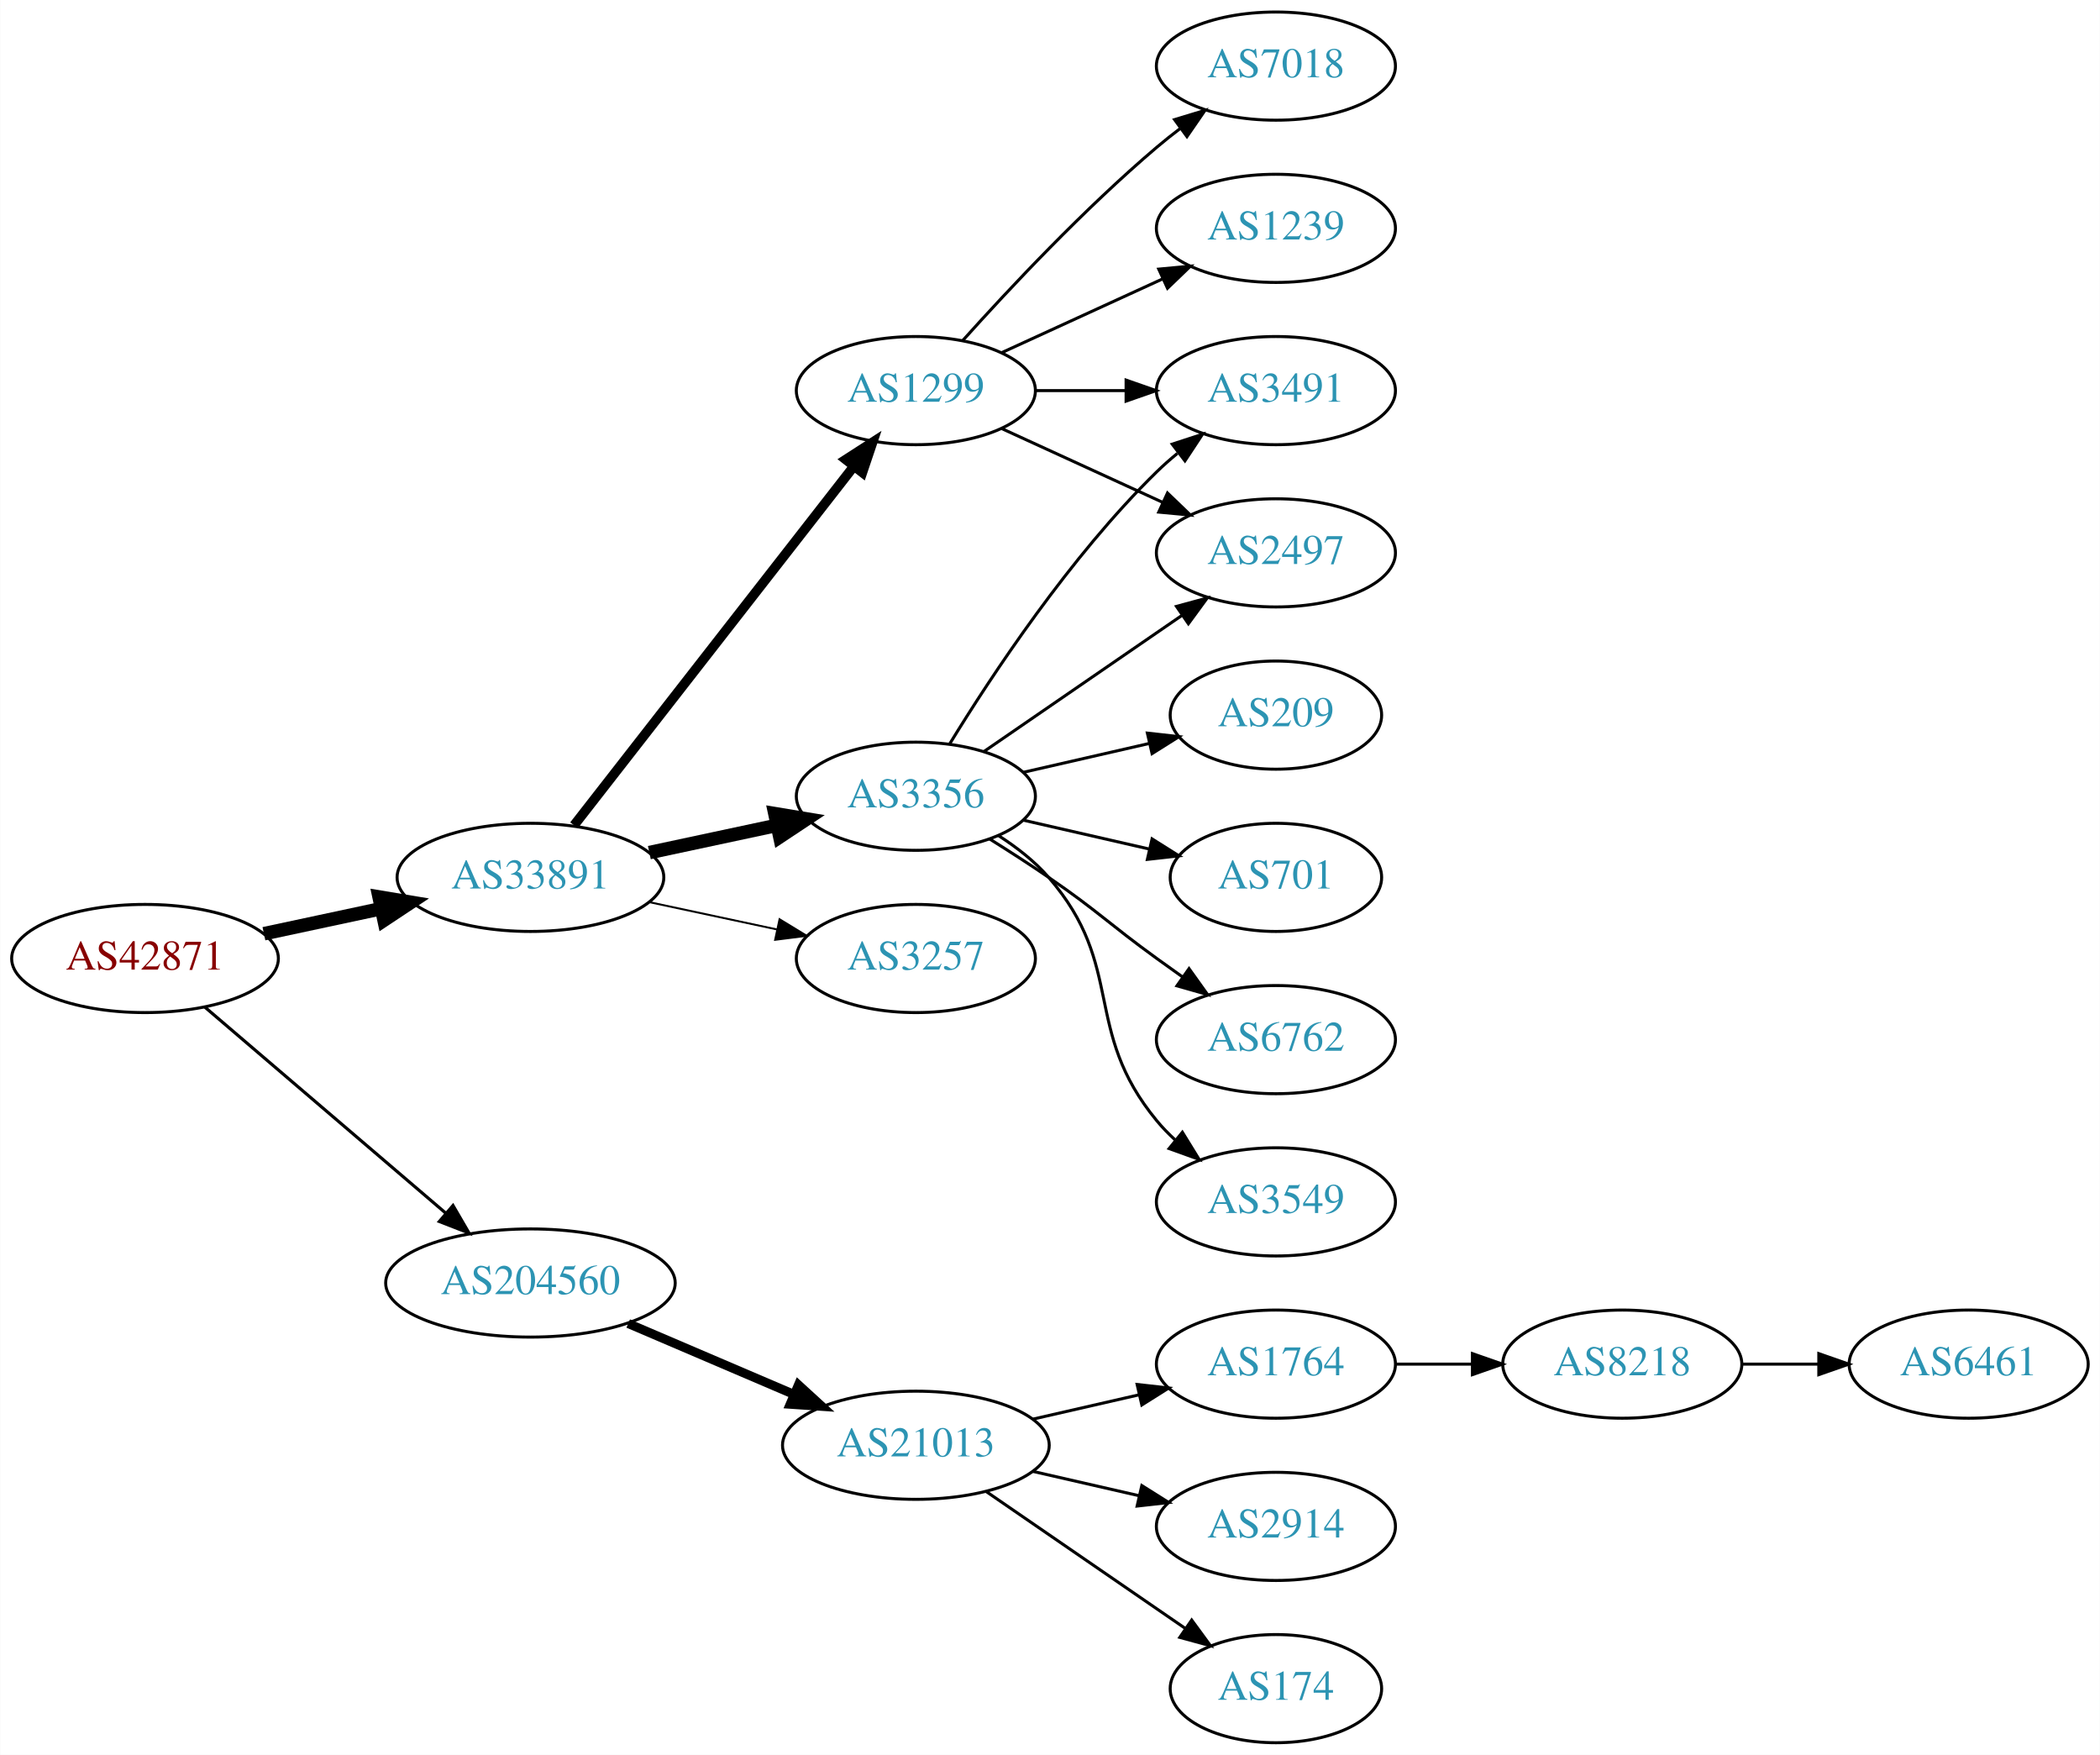
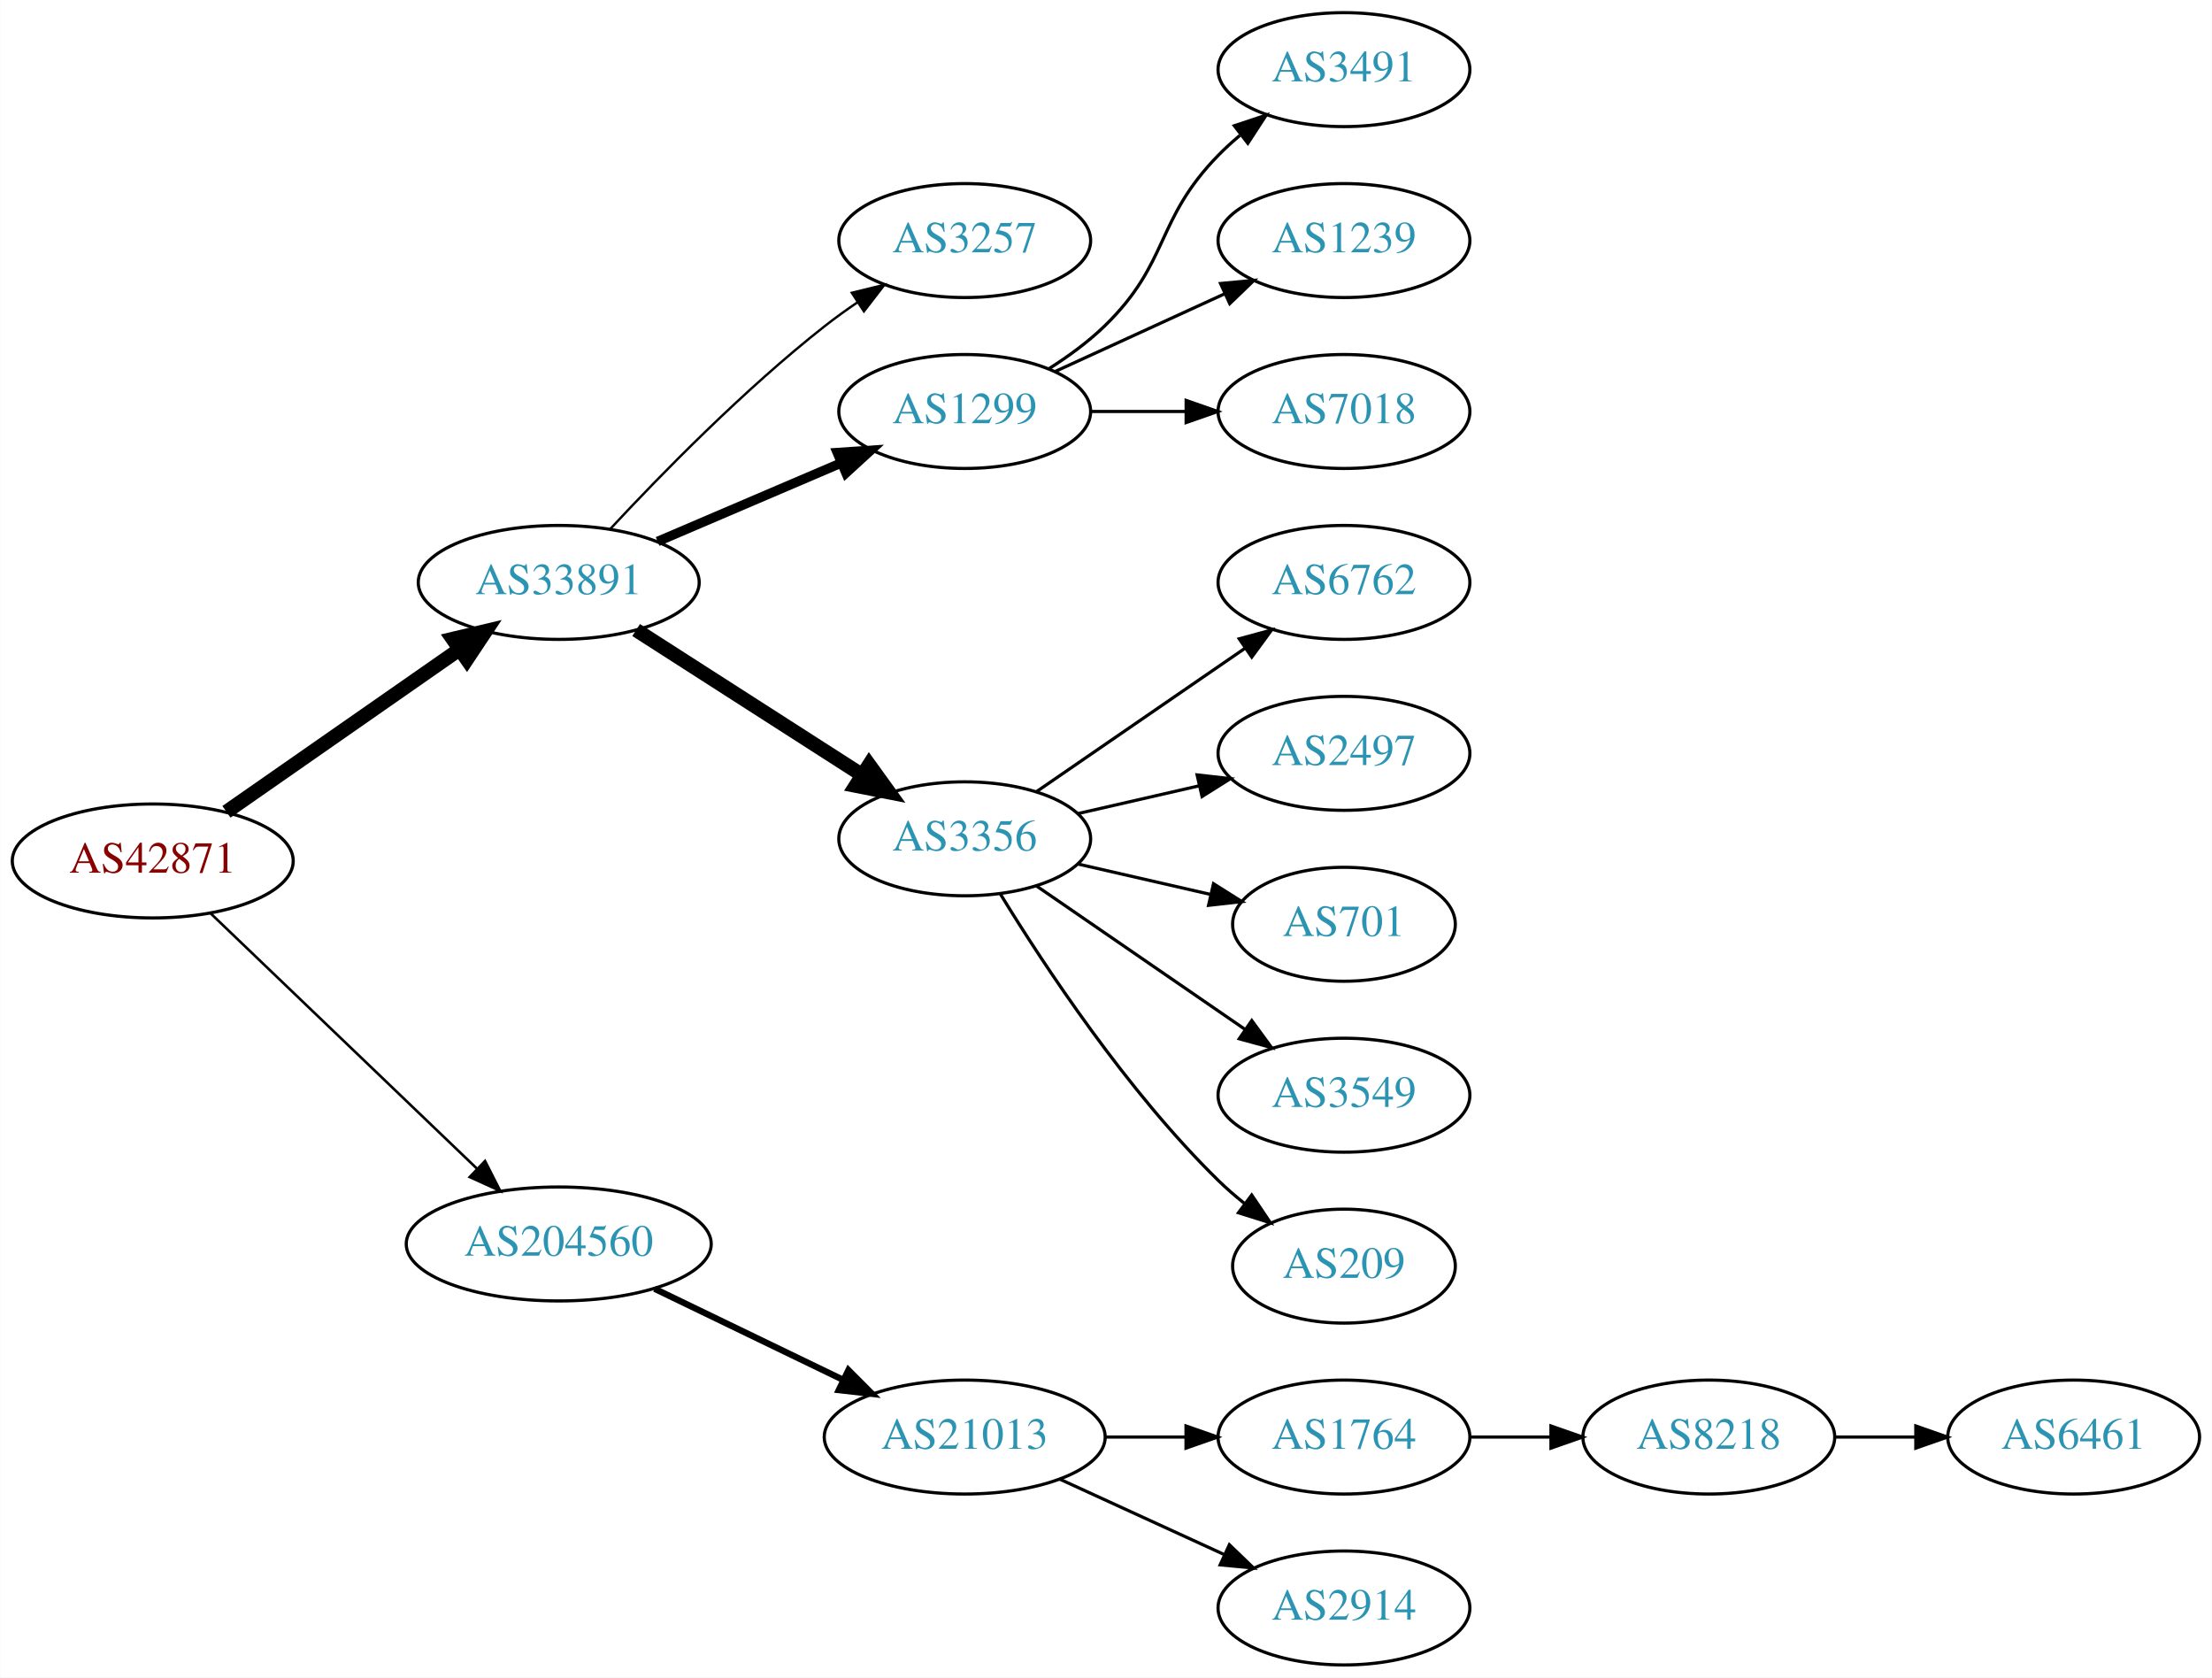
- <svg xmlns="http://www.w3.org/2000/svg" xmlns:xlink="http://www.w3.org/1999/xlink" width="699pt" height="584pt" viewBox="0.00 0.00 698.85 584.00">
-   <g id="graph0" class="graph" transform="scale(1 1) rotate(0) translate(4 580)">
-     <polygon fill="white" stroke="none" points="-4,4 -4,-580 694.855,-580 694.855,4 -4,4" />
+ <svg xmlns="http://www.w3.org/2000/svg" xmlns:xlink="http://www.w3.org/1999/xlink" width="699pt" height="530pt" viewBox="0.00 0.00 698.85 530.00">
+   <g id="graph0" class="graph" transform="scale(1 1) rotate(0) translate(4 526)">
+     <polygon fill="white" stroke="none" points="-4,4 -4,-526 694.855,-526 694.855,4 -4,4" />
    <g id="node1" class="node">
      <g id="a_node1">
        <a xlink:href="/asn/42871" xlink:title="AS42871 ~ Michael Gamsjaeger AS [AT]">
-           <ellipse fill="#ffffff" stroke="black" cx="44.196" cy="-261" rx="44.393" ry="18" />
-           <text text-anchor="middle" x="44.196" y="-257.3" font-family="Times,serif" font-size="14.00" fill="#880000">AS42871</text>
+           <ellipse fill="#ffffff" stroke="black" cx="44.196" cy="-254" rx="44.393" ry="18" />
+           <text text-anchor="middle" x="44.196" y="-250.3" font-family="Times,serif" font-size="14.00" fill="#880000">AS42871</text>
        </a>
      </g>
    </g>
    <g id="node2" class="node">
      <g id="a_node2">
        <a xlink:href="/asn/33891" xlink:title="AS33891 ~ CORE-BACKBONE GMBH GLOBAL NETWORK [DE]">
-           <ellipse fill="#ffffff" stroke="black" cx="172.488" cy="-288" rx="44.393" ry="18" />
-           <text text-anchor="middle" x="172.488" y="-284.3" font-family="Times,serif" font-size="14.00" fill="#2c94b3">AS33891</text>
+           <ellipse fill="#ffffff" stroke="black" cx="172.488" cy="-342" rx="44.393" ry="18" />
+           <text text-anchor="middle" x="172.488" y="-338.3" font-family="Times,serif" font-size="14.00" fill="#2c94b3">AS33891</text>
        </a>
      </g>
    </g>
    <g id="edge1" class="edge">
-       <path fill="none" stroke="black" stroke-width="4.5" d="M83.774,-269.248C96.023,-271.866 109.733,-274.797 122.608,-277.55" />
-       <polygon fill="black" stroke="black" stroke-width="4.5" points="122.109,-281.47 132.711,-279.71 123.755,-273.769 122.109,-281.47" />
+       <path fill="none" stroke="black" stroke-width="4.5" d="M67.484,-269.53C87.954,-283.793 118.462,-305.051 141.148,-320.859" />
+       <polygon fill="black" stroke="black" stroke-width="4.5" points="138.967,-324.139 149.423,-326.625 143.469,-317.678 138.967,-324.139" />
    </g>
    <g id="node3" class="node">
      <g id="a_node3">
        <a xlink:href="/asn/204560" xlink:title="AS204560 ~ Lenzeder Gesellschaft m.b.H &amp; Co KG [AU]">
-           <ellipse fill="#ffffff" stroke="black" cx="172.488" cy="-153" rx="48.192" ry="18" />
-           <text text-anchor="middle" x="172.488" y="-149.3" font-family="Times,serif" font-size="14.00" fill="#2c94b3">AS204560</text>
+           <ellipse fill="#ffffff" stroke="black" cx="172.488" cy="-133" rx="48.192" ry="18" />
+           <text text-anchor="middle" x="172.488" y="-129.3" font-family="Times,serif" font-size="14.00" fill="#2c94b3">AS204560</text>
        </a>
      </g>
    </g>
    <g id="edge2" class="edge">
-       <path fill="none" stroke="black" stroke-width="1.038" d="M64.103,-244.831C85.37,-226.645 120.091,-196.953 144.273,-176.273" />
-       <polygon fill="black" stroke="black" stroke-width="1.038" points="146.711,-178.794 152.036,-169.635 142.161,-173.474 146.711,-178.794" />
+       <path fill="none" stroke="black" stroke-width="0.818" d="M62.492,-237.429C84.287,-216.547 121.892,-180.517 146.729,-156.721" />
+       <polygon fill="black" stroke="black" stroke-width="0.818" points="149.197,-159.204 153.996,-149.759 144.354,-154.15 149.197,-159.204" />
    </g>
    <g id="node4" class="node">
      <g id="a_node4">
-         <a xlink:href="/asn/3356" xlink:title="AS3356 ~ Level 3 Parent, LLC [US]">
-           <ellipse fill="#ffffff" stroke="black" cx="300.78" cy="-315" rx="39.794" ry="18" />
-           <text text-anchor="middle" x="300.78" y="-311.3" font-family="Times,serif" font-size="14.00" fill="#2c94b3">AS3356</text>
+         <a xlink:href="/asn/3257" xlink:title="AS3257 ~ GTT [DE]">
+           <ellipse fill="#ffffff" stroke="black" cx="300.78" cy="-450" rx="39.794" ry="18" />
+           <text text-anchor="middle" x="300.78" y="-446.3" font-family="Times,serif" font-size="14.00" fill="#2c94b3">AS3257</text>
        </a>
      </g>
    </g>
    <g id="edge3" class="edge">
-       <path fill="none" stroke="black" stroke-width="4.5" d="M212.066,-296.248C225.491,-299.118 240.672,-302.363 254.585,-305.338" />
-       <polygon fill="black" stroke="black" stroke-width="4.5" points="253.846,-309.206 264.448,-307.446 255.492,-301.505 253.846,-309.206" />
+       <path fill="none" stroke="black" stroke-width="0.75" d="M188.785,-358.91C204.783,-376.096 231.072,-402.969 256.584,-423 259.87,-425.581 263.415,-428.128 267.011,-430.568" />
+       <polygon fill="black" stroke="black" stroke-width="0.75" points="265.106,-433.504 275.397,-436.026 268.925,-427.637 265.106,-433.504" />
    </g>
    <g id="node5" class="node">
      <g id="a_node5">
        <a xlink:href="/asn/1299" xlink:title="AS1299 ~ Telia Carrier [EU]">
-           <ellipse fill="#ffffff" stroke="black" cx="300.78" cy="-450" rx="39.794" ry="18" />
-           <text text-anchor="middle" x="300.78" y="-446.3" font-family="Times,serif" font-size="14.00" fill="#2c94b3">AS1299</text>
+           <ellipse fill="#ffffff" stroke="black" cx="300.78" cy="-396" rx="39.794" ry="18" />
+           <text text-anchor="middle" x="300.78" y="-392.3" font-family="Times,serif" font-size="14.00" fill="#2c94b3">AS1299</text>
        </a>
      </g>
    </g>
    <g id="edge4" class="edge">
-       <path fill="none" stroke="black" stroke-width="3.214" d="M187.003,-305.337C209.317,-333.96 253.966,-391.233 279.89,-424.486" />
-       <polygon fill="black" stroke="black" stroke-width="3.214" points="277.453,-427.053 286.361,-432.788 282.973,-422.749 277.453,-427.053" />
+       <path fill="none" stroke="black" stroke-width="3" d="M203.738,-354.934C221.137,-362.374 243.16,-371.791 261.727,-379.729" />
+       <polygon fill="black" stroke="black" stroke-width="3" points="260.507,-383.014 271.078,-383.728 263.259,-376.578 260.507,-383.014" />
    </g>
    <g id="node6" class="node">
      <g id="a_node6">
-         <a xlink:href="/asn/3257" xlink:title="AS3257 ~ GTT [DE]">
+         <a xlink:href="/asn/3356" xlink:title="AS3356 ~ Level 3 Parent, LLC [US]">
          <ellipse fill="#ffffff" stroke="black" cx="300.78" cy="-261" rx="39.794" ry="18" />
-           <text text-anchor="middle" x="300.78" y="-257.3" font-family="Times,serif" font-size="14.00" fill="#2c94b3">AS3257</text>
+           <text text-anchor="middle" x="300.78" y="-257.3" font-family="Times,serif" font-size="14.00" fill="#2c94b3">AS3356</text>
        </a>
      </g>
    </g>
    <g id="edge5" class="edge">
-       <path fill="none" stroke="black" stroke-width="0.643" d="M212.066,-279.752C225.491,-276.882 240.672,-273.637 254.585,-270.662" />
-       <polygon fill="black" stroke="black" stroke-width="0.643" points="255.401,-274.067 264.448,-268.554 253.937,-267.222 255.401,-274.067" />
+       <path fill="none" stroke="black" stroke-width="4.5" d="M196.946,-326.954C217.009,-314.087 246.06,-295.454 268.17,-281.273" />
+       <polygon fill="black" stroke="black" stroke-width="4.5" points="270.581,-284.405 276.873,-275.692 266.329,-277.776 270.581,-284.405" />
    </g>
    <g id="node15" class="node">
      <g id="a_node15">
        <a xlink:href="/asn/21013" xlink:title="AS21013 ~ Wels, AT [AT]">
-           <ellipse fill="#ffffff" stroke="black" cx="300.78" cy="-99" rx="44.393" ry="18" />
-           <text text-anchor="middle" x="300.78" y="-95.3" font-family="Times,serif" font-size="14.00" fill="#2c94b3">AS21013</text>
-         </a>
-       </g>
-     </g>
-     <g id="edge16" class="edge">
-       <path fill="none" stroke="black" stroke-width="3" d="M205.031,-139.513C221.675,-132.396 242.266,-123.592 259.996,-116.011" />
-       <polygon fill="black" stroke="black" stroke-width="3" points="261.69,-119.093 269.508,-111.943 258.938,-112.657 261.69,-119.093" />
+           <ellipse fill="#ffffff" stroke="black" cx="300.78" cy="-72" rx="44.393" ry="18" />
+           <text text-anchor="middle" x="300.78" y="-68.3" font-family="Times,serif" font-size="14.00" fill="#2c94b3">AS21013</text>
+         </a>
+       </g>
+     </g>
+     <g id="edge14" class="edge">
+       <path fill="none" stroke="black" stroke-width="2" d="M202.779,-118.852C220.563,-110.262 243.434,-99.216 262.501,-90.006" />
+       <polygon fill="black" stroke="black" stroke-width="2" points="264.034,-93.153 271.516,-85.652 260.989,-86.849 264.034,-93.153" />
    </g>
    <g id="node7" class="node">
      <g id="a_node7">
-         <a xlink:href="/asn/2497" xlink:title="AS2497 ~ Internet Initiative Japan Inc. [JP]">
-           <ellipse fill="#ffffff" stroke="black" cx="420.622" cy="-396" rx="39.794" ry="18" />
-           <text text-anchor="middle" x="420.622" y="-392.3" font-family="Times,serif" font-size="14.00" fill="#2c94b3">AS2497</text>
+         <a xlink:href="/asn/3491" xlink:title="AS3491 ~ PCCW Global, Inc. [US]">
+           <ellipse fill="#ffffff" stroke="black" cx="420.622" cy="-504" rx="39.794" ry="18" />
+           <text text-anchor="middle" x="420.622" y="-500.3" font-family="Times,serif" font-size="14.00" fill="#2c94b3">AS3491</text>
        </a>
      </g>
    </g>
    <g id="edge6" class="edge">
-       <path fill="none" stroke="black" d="M323.394,-329.857C341.882,-342.565 368.696,-360.995 389.326,-375.175" />
-       <polygon fill="black" stroke="black" points="387.522,-378.183 397.746,-380.963 391.488,-372.414 387.522,-378.183" />
+       <path fill="none" stroke="black" d="M327.309,-409.462C333.472,-413.362 339.773,-417.948 344.976,-423 365.669,-443.094 360.803,-456.383 380.976,-477 383.069,-479.139 385.352,-481.218 387.729,-483.21" />
+       <polygon fill="black" stroke="black" points="385.972,-486.275 396.028,-489.611 390.247,-480.732 385.972,-486.275" />
    </g>
    <g id="node8" class="node">
      <g id="a_node8">
-         <a xlink:href="/asn/701" xlink:title="AS701 ~ UUNET [US]">
-           <ellipse fill="#ffffff" stroke="black" cx="420.622" cy="-288" rx="35.194" ry="18" />
-           <text text-anchor="middle" x="420.622" y="-284.3" font-family="Times,serif" font-size="14.00" fill="#2c94b3">AS701</text>
+         <a xlink:href="/asn/1239" xlink:title="AS1239 ~ Sprint [US]">
+           <ellipse fill="#ffffff" stroke="black" cx="420.622" cy="-450" rx="39.794" ry="18" />
+           <text text-anchor="middle" x="420.622" y="-446.3" font-family="Times,serif" font-size="14.00" fill="#2c94b3">AS1239</text>
        </a>
      </g>
    </g>
    <g id="edge7" class="edge">
-       <path fill="none" stroke="black" d="M336.499,-307.045C349.592,-304.045 364.614,-300.604 378.255,-297.478" />
-       <polygon fill="black" stroke="black" points="379.396,-300.807 388.362,-295.162 377.833,-293.984 379.396,-300.807" />
+       <path fill="none" stroke="black" d="M329.409,-408.661C345.366,-415.973 365.636,-425.261 382.919,-433.181" />
+       <polygon fill="black" stroke="black" points="381.617,-436.435 392.167,-437.419 384.534,-430.071 381.617,-436.435" />
    </g>
    <g id="node9" class="node">
      <g id="a_node9">
-         <a xlink:href="/asn/6762" xlink:title="AS6762 ~ TELECOM ITALIA SPARKLE S.p.A. [IT]">
-           <ellipse fill="#ffffff" stroke="black" cx="420.622" cy="-234" rx="39.794" ry="18" />
-           <text text-anchor="middle" x="420.622" y="-230.3" font-family="Times,serif" font-size="14.00" fill="#2c94b3">AS6762</text>
+         <a xlink:href="/asn/7018" xlink:title="AS7018 ~ AT&amp;T Services, Inc. [US]">
+           <ellipse fill="#ffffff" stroke="black" cx="420.622" cy="-396" rx="39.794" ry="18" />
+           <text text-anchor="middle" x="420.622" y="-392.3" font-family="Times,serif" font-size="14.00" fill="#2c94b3">AS7018</text>
        </a>
      </g>
    </g>
    <g id="edge8" class="edge">
-       <path fill="none" stroke="black" d="M325.328,-300.784C331.77,-296.76 338.703,-292.301 344.976,-288 361.47,-276.689 364.776,-272.729 380.976,-261 383.779,-258.971 386.71,-256.875 389.651,-254.79" />
-       <polygon fill="black" stroke="black" points="391.702,-257.627 397.865,-249.009 387.673,-251.903 391.702,-257.627" />
+       <path fill="none" stroke="black" d="M340.692,-396C350.246,-396 360.595,-396 370.558,-396" />
+       <polygon fill="black" stroke="black" points="370.751,-399.5 380.75,-396 370.75,-392.5 370.751,-399.5" />
    </g>
    <g id="node10" class="node">
      <g id="a_node10">
+         <a xlink:href="/asn/6762" xlink:title="AS6762 ~ TELECOM ITALIA SPARKLE S.p.A. [IT]">
+           <ellipse fill="#ffffff" stroke="black" cx="420.622" cy="-342" rx="39.794" ry="18" />
+           <text text-anchor="middle" x="420.622" y="-338.3" font-family="Times,serif" font-size="14.00" fill="#2c94b3">AS6762</text>
+         </a>
+       </g>
+     </g>
+     <g id="edge9" class="edge">
+       <path fill="none" stroke="black" d="M323.394,-275.857C341.882,-288.565 368.696,-306.995 389.326,-321.175" />
+       <polygon fill="black" stroke="black" points="387.522,-324.183 397.746,-326.963 391.488,-318.414 387.522,-324.183" />
+     </g>
+     <g id="node11" class="node">
+       <g id="a_node11">
+         <a xlink:href="/asn/2497" xlink:title="AS2497 ~ Internet Initiative Japan Inc. [JP]">
+           <ellipse fill="#ffffff" stroke="black" cx="420.622" cy="-288" rx="39.794" ry="18" />
+           <text text-anchor="middle" x="420.622" y="-284.3" font-family="Times,serif" font-size="14.00" fill="#2c94b3">AS2497</text>
+         </a>
+       </g>
+     </g>
+     <g id="edge10" class="edge">
+       <path fill="none" stroke="black" d="M336.499,-268.955C348.499,-271.704 362.12,-274.825 374.812,-277.733" />
+       <polygon fill="black" stroke="black" points="374.215,-281.187 384.744,-280.009 375.778,-274.364 374.215,-281.187" />
+     </g>
+     <g id="node12" class="node">
+       <g id="a_node12">
+         <a xlink:href="/asn/701" xlink:title="AS701 ~ UUNET [US]">
+           <ellipse fill="#ffffff" stroke="black" cx="420.622" cy="-234" rx="35.194" ry="18" />
+           <text text-anchor="middle" x="420.622" y="-230.3" font-family="Times,serif" font-size="14.00" fill="#2c94b3">AS701</text>
+         </a>
+       </g>
+     </g>
+     <g id="edge11" class="edge">
+       <path fill="none" stroke="black" d="M336.499,-253.045C349.592,-250.045 364.614,-246.604 378.255,-243.478" />
+       <polygon fill="black" stroke="black" points="379.396,-246.807 388.362,-241.162 377.833,-239.984 379.396,-246.807" />
+     </g>
+     <g id="node13" class="node">
+       <g id="a_node13">
        <a xlink:href="/asn/3549" xlink:title="AS3549 ~ Level 3 Parent, LLC [US]">
          <ellipse fill="#ffffff" stroke="black" cx="420.622" cy="-180" rx="39.794" ry="18" />
          <text text-anchor="middle" x="420.622" y="-176.3" font-family="Times,serif" font-size="14.00" fill="#2c94b3">AS3549</text>
        </a>
      </g>
    </g>
-     <g id="edge9" class="edge">
-       <path fill="none" stroke="black" d="M328.378,-301.836C334.378,-297.981 340.336,-293.341 344.976,-288 370.81,-258.258 355.911,-237.394 380.976,-207 382.831,-204.75 384.918,-202.604 387.137,-200.576" />
-       <polygon fill="black" stroke="black" points="389.485,-203.177 395.041,-194.156 385.072,-197.744 389.485,-203.177" />
-     </g>
-     <g id="node11" class="node">
-       <g id="a_node11">
-         <a xlink:href="/asn/209" xlink:title="AS209 ~ CenturyLink Communications, LLC [US]">
-           <ellipse fill="#ffffff" stroke="black" cx="420.622" cy="-342" rx="35.194" ry="18" />
-           <text text-anchor="middle" x="420.622" y="-338.3" font-family="Times,serif" font-size="14.00" fill="#2c94b3">AS209</text>
-         </a>
-       </g>
-     </g>
-     <g id="edge10" class="edge">
-       <path fill="none" stroke="black" d="M336.499,-322.955C349.592,-325.955 364.614,-329.396 378.255,-332.522" />
-       <polygon fill="black" stroke="black" points="377.833,-336.016 388.362,-334.838 379.396,-329.193 377.833,-336.016" />
-     </g>
-     <g id="node12" class="node">
-       <g id="a_node12">
-         <a xlink:href="/asn/3491" xlink:title="AS3491 ~ PCCW Global, Inc. [US]">
-           <ellipse fill="#ffffff" stroke="black" cx="420.622" cy="-450" rx="39.794" ry="18" />
-           <text text-anchor="middle" x="420.622" y="-446.3" font-family="Times,serif" font-size="14.00" fill="#2c94b3">AS3491</text>
-         </a>
-       </g>
-     </g>
-     <g id="edge11" class="edge">
-       <path fill="none" stroke="black" d="M312.045,-332.44C325.854,-354.991 352.043,-394.722 380.976,-423 383.116,-425.092 385.433,-427.137 387.833,-429.106" />
-       <polygon fill="black" stroke="black" points="386.1,-432.185 396.175,-435.464 390.343,-426.618 386.1,-432.185" />
-     </g>
-     <g id="edge14" class="edge">
-       <path fill="none" stroke="black" d="M329.409,-437.339C345.366,-430.027 365.636,-420.739 382.919,-412.819" />
-       <polygon fill="black" stroke="black" points="384.534,-415.929 392.167,-408.581 381.617,-409.565 384.534,-415.929" />
-     </g>
-     <g id="edge15" class="edge">
-       <path fill="none" stroke="black" d="M340.692,-450C350.246,-450 360.595,-450 370.558,-450" />
-       <polygon fill="black" stroke="black" points="370.751,-453.5 380.75,-450 370.75,-446.5 370.751,-453.5" />
-     </g>
-     <g id="node13" class="node">
-       <g id="a_node13">
-         <a xlink:href="/asn/1239" xlink:title="AS1239 ~ Sprint [US]">
-           <ellipse fill="#ffffff" stroke="black" cx="420.622" cy="-504" rx="39.794" ry="18" />
-           <text text-anchor="middle" x="420.622" y="-500.3" font-family="Times,serif" font-size="14.00" fill="#2c94b3">AS1239</text>
-         </a>
-       </g>
-     </g>
    <g id="edge12" class="edge">
-       <path fill="none" stroke="black" d="M329.409,-462.661C345.366,-469.973 365.636,-479.261 382.919,-487.181" />
-       <polygon fill="black" stroke="black" points="381.617,-490.435 392.167,-491.419 384.534,-484.071 381.617,-490.435" />
+       <path fill="none" stroke="black" d="M323.394,-246.143C341.882,-233.435 368.696,-215.005 389.326,-200.825" />
+       <polygon fill="black" stroke="black" points="391.488,-203.586 397.746,-195.037 387.522,-197.817 391.488,-203.586" />
    </g>
    <g id="node14" class="node">
      <g id="a_node14">
-         <a xlink:href="/asn/7018" xlink:title="AS7018 ~ AT&amp;T Services, Inc. [US]">
-           <ellipse fill="#ffffff" stroke="black" cx="420.622" cy="-558" rx="39.794" ry="18" />
-           <text text-anchor="middle" x="420.622" y="-554.3" font-family="Times,serif" font-size="14.00" fill="#2c94b3">AS7018</text>
+         <a xlink:href="/asn/209" xlink:title="AS209 ~ CenturyLink Communications, LLC [US]">
+           <ellipse fill="#ffffff" stroke="black" cx="420.622" cy="-126" rx="35.194" ry="18" />
+           <text text-anchor="middle" x="420.622" y="-122.3" font-family="Times,serif" font-size="14.00" fill="#2c94b3">AS209</text>
        </a>
      </g>
    </g>
    <g id="edge13" class="edge">
-       <path fill="none" stroke="black" d="M316.426,-466.725C331.727,-483.765 356.824,-510.523 380.976,-531 383.473,-533.117 386.133,-535.232 388.845,-537.293" />
-       <polygon fill="black" stroke="black" points="386.882,-540.194 397.021,-543.266 391.011,-534.541 386.882,-540.194" />
+       <path fill="none" stroke="black" d="M312.045,-243.56C325.854,-221.009 352.043,-181.278 380.976,-153 383.511,-150.522 386.295,-148.11 389.17,-145.812" />
+       <polygon fill="black" stroke="black" points="391.466,-148.465 397.387,-139.679 387.279,-142.856 391.466,-148.465" />
    </g>
    <g id="node16" class="node">
      <g id="a_node16">
        <a xlink:href="/asn/1764" xlink:title="AS1764 ~ NEXTLAYER-AS [AT]">
-           <ellipse fill="#ffffff" stroke="black" cx="420.622" cy="-126" rx="39.794" ry="18" />
-           <text text-anchor="middle" x="420.622" y="-122.3" font-family="Times,serif" font-size="14.00" fill="#2c94b3">AS1764</text>
-         </a>
-       </g>
-     </g>
-     <g id="edge17" class="edge">
-       <path fill="none" stroke="black" d="M339.714,-107.692C350.955,-110.267 363.368,-113.111 374.991,-115.774" />
-       <polygon fill="black" stroke="black" points="374.424,-119.235 384.953,-118.057 375.987,-112.412 374.424,-119.235" />
+           <ellipse fill="#ffffff" stroke="black" cx="420.622" cy="-72" rx="39.794" ry="18" />
+           <text text-anchor="middle" x="420.622" y="-68.3" font-family="Times,serif" font-size="14.00" fill="#2c94b3">AS1764</text>
+         </a>
+       </g>
+     </g>
+     <g id="edge15" class="edge">
+       <path fill="none" stroke="black" d="M344.991,-72C353.303,-72 362.066,-72 370.548,-72" />
+       <polygon fill="black" stroke="black" points="370.707,-75.5 380.707,-72 370.707,-68.5 370.707,-75.5" />
    </g>
    <g id="node17" class="node">
      <g id="a_node17">
        <a xlink:href="/asn/2914" xlink:title="AS2914 ~ NTT America, Inc. [US]">
-           <ellipse fill="#ffffff" stroke="black" cx="420.622" cy="-72" rx="39.794" ry="18" />
-           <text text-anchor="middle" x="420.622" y="-68.3" font-family="Times,serif" font-size="14.00" fill="#2c94b3">AS2914</text>
-         </a>
-       </g>
-     </g>
-     <g id="edge18" class="edge">
-       <path fill="none" stroke="black" d="M339.714,-90.308C350.955,-87.733 363.368,-84.889 374.991,-82.226" />
-       <polygon fill="black" stroke="black" points="375.987,-85.588 384.953,-79.944 374.424,-78.765 375.987,-85.588" />
+           <ellipse fill="#ffffff" stroke="black" cx="420.622" cy="-18" rx="39.794" ry="18" />
+           <text text-anchor="middle" x="420.622" y="-14.3" font-family="Times,serif" font-size="14.00" fill="#2c94b3">AS2914</text>
+         </a>
+       </g>
+     </g>
+     <g id="edge16" class="edge">
+       <path fill="none" stroke="black" d="M330.909,-58.652C346.521,-51.498 365.918,-42.609 382.59,-34.969" />
+       <polygon fill="black" stroke="black" points="384.409,-37.986 392.042,-30.638 381.493,-31.622 384.409,-37.986" />
    </g>
    <g id="node18" class="node">
      <g id="a_node18">
-         <a xlink:href="/asn/174" xlink:title="AS174 ~ Cogent Communications [US]">
-           <ellipse fill="#ffffff" stroke="black" cx="420.622" cy="-18" rx="35.194" ry="18" />
-           <text text-anchor="middle" x="420.622" y="-14.3" font-family="Times,serif" font-size="14.00" fill="#2c94b3">AS174</text>
-         </a>
-       </g>
-     </g>
-     <g id="edge19" class="edge">
-       <path fill="none" stroke="black" d="M324.222,-83.574C343.037,-70.641 370.034,-52.085 390.51,-38.01" />
-       <polygon fill="black" stroke="black" points="392.585,-40.831 398.844,-32.282 388.62,-35.063 392.585,-40.831" />
+         <a xlink:href="/asn/8218" xlink:title="AS8218 ~ legacy Neotelecoms [FR]">
+           <ellipse fill="#ffffff" stroke="black" cx="535.915" cy="-72" rx="39.794" ry="18" />
+           <text text-anchor="middle" x="535.915" y="-68.3" font-family="Times,serif" font-size="14.00" fill="#2c94b3">AS8218</text>
+         </a>
+       </g>
+     </g>
+     <g id="edge17" class="edge">
+       <path fill="none" stroke="black" d="M460.294,-72C468.497,-72 477.261,-72 485.794,-72" />
+       <polygon fill="black" stroke="black" points="486.033,-75.5 496.033,-72 486.033,-68.5 486.033,-75.5" />
    </g>
    <g id="node19" class="node">
      <g id="a_node19">
-         <a xlink:href="/asn/8218" xlink:title="AS8218 ~ legacy Neotelecoms [FR]">
-           <ellipse fill="#ffffff" stroke="black" cx="535.915" cy="-126" rx="39.794" ry="18" />
-           <text text-anchor="middle" x="535.915" y="-122.3" font-family="Times,serif" font-size="14.00" fill="#2c94b3">AS8218</text>
-         </a>
-       </g>
-     </g>
-     <g id="edge20" class="edge">
-       <path fill="none" stroke="black" d="M460.294,-126C468.497,-126 477.261,-126 485.794,-126" />
-       <polygon fill="black" stroke="black" points="486.033,-129.5 496.033,-126 486.033,-122.5 486.033,-129.5" />
-     </g>
-     <g id="node20" class="node">
-       <g id="a_node20">
        <a xlink:href="/asn/6461" xlink:title="AS6461 ~ Zayo Bandwidth [US]">
-           <ellipse fill="#ffffff" stroke="black" cx="651.208" cy="-126" rx="39.794" ry="18" />
-           <text text-anchor="middle" x="651.208" y="-122.3" font-family="Times,serif" font-size="14.00" fill="#2c94b3">AS6461</text>
-         </a>
-       </g>
-     </g>
-     <g id="edge21" class="edge">
-       <path fill="none" stroke="black" d="M575.587,-126C583.79,-126 592.554,-126 601.087,-126" />
-       <polygon fill="black" stroke="black" points="601.326,-129.5 611.326,-126 601.326,-122.5 601.326,-129.5" />
+           <ellipse fill="#ffffff" stroke="black" cx="651.208" cy="-72" rx="39.794" ry="18" />
+           <text text-anchor="middle" x="651.208" y="-68.3" font-family="Times,serif" font-size="14.00" fill="#2c94b3">AS6461</text>
+         </a>
+       </g>
+     </g>
+     <g id="edge18" class="edge">
+       <path fill="none" stroke="black" d="M575.587,-72C583.79,-72 592.554,-72 601.087,-72" />
+       <polygon fill="black" stroke="black" points="601.326,-75.5 611.326,-72 601.326,-68.5 601.326,-75.5" />
    </g>
  </g>
</svg>
